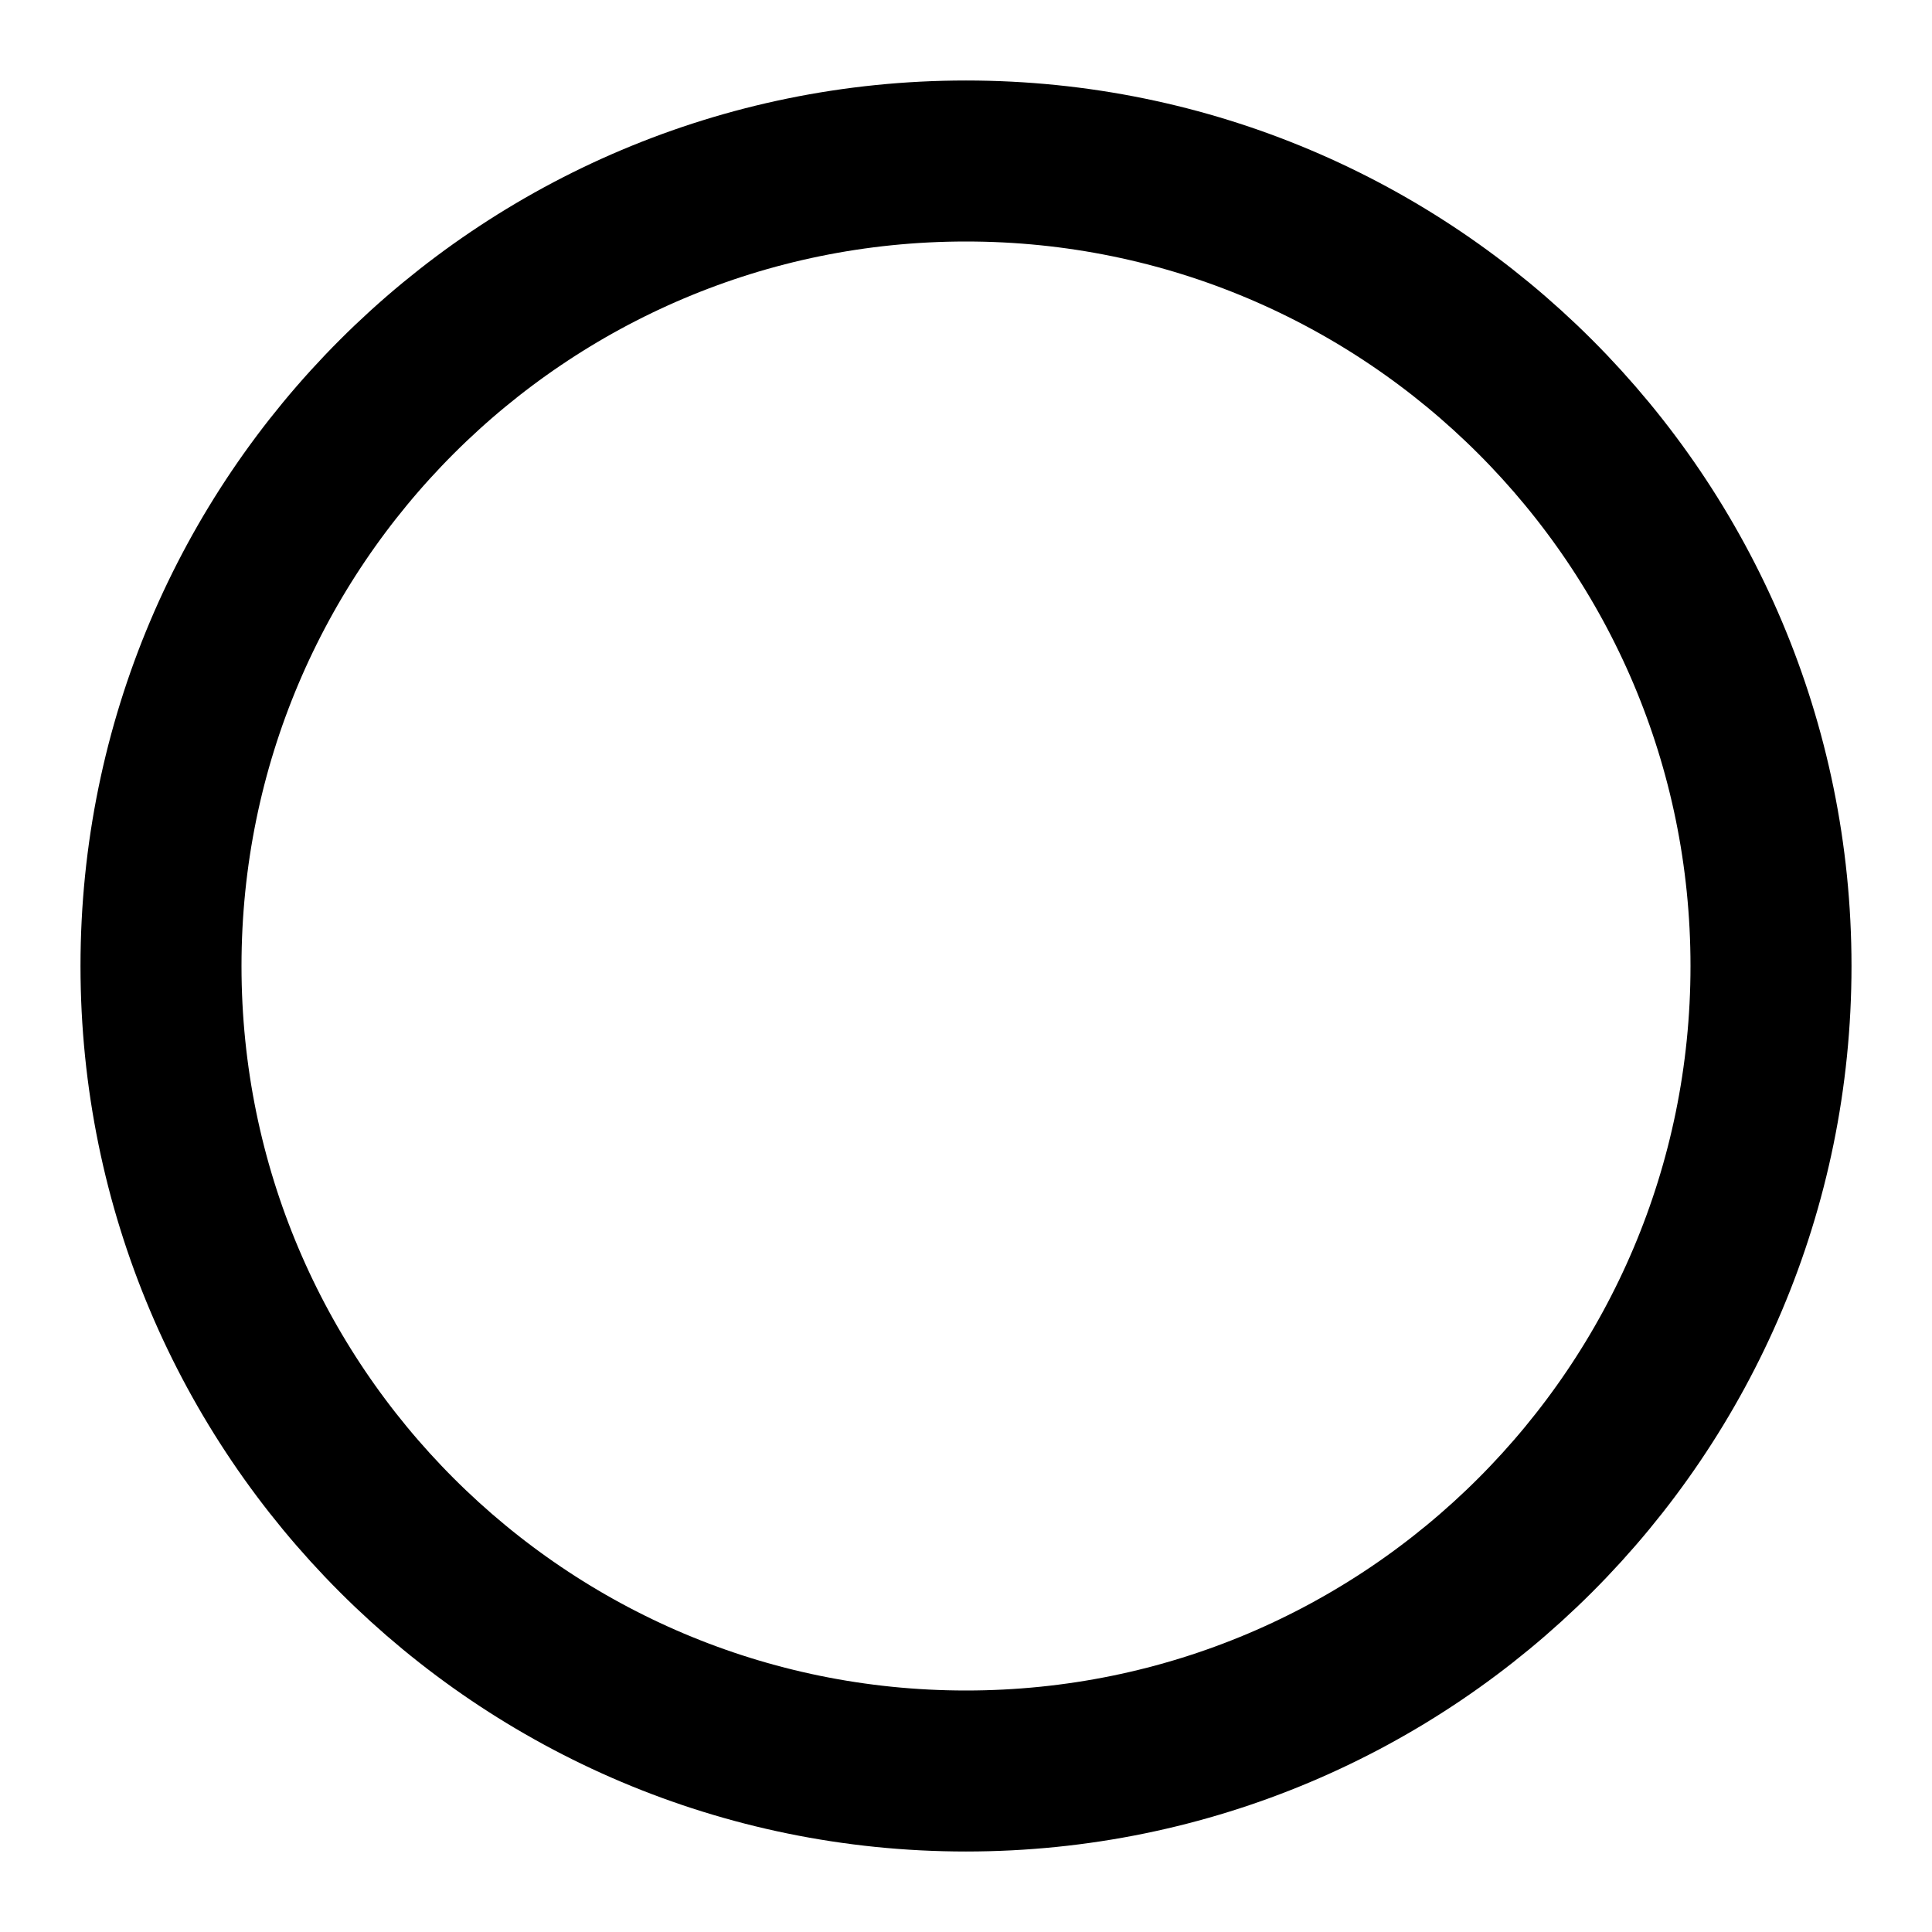
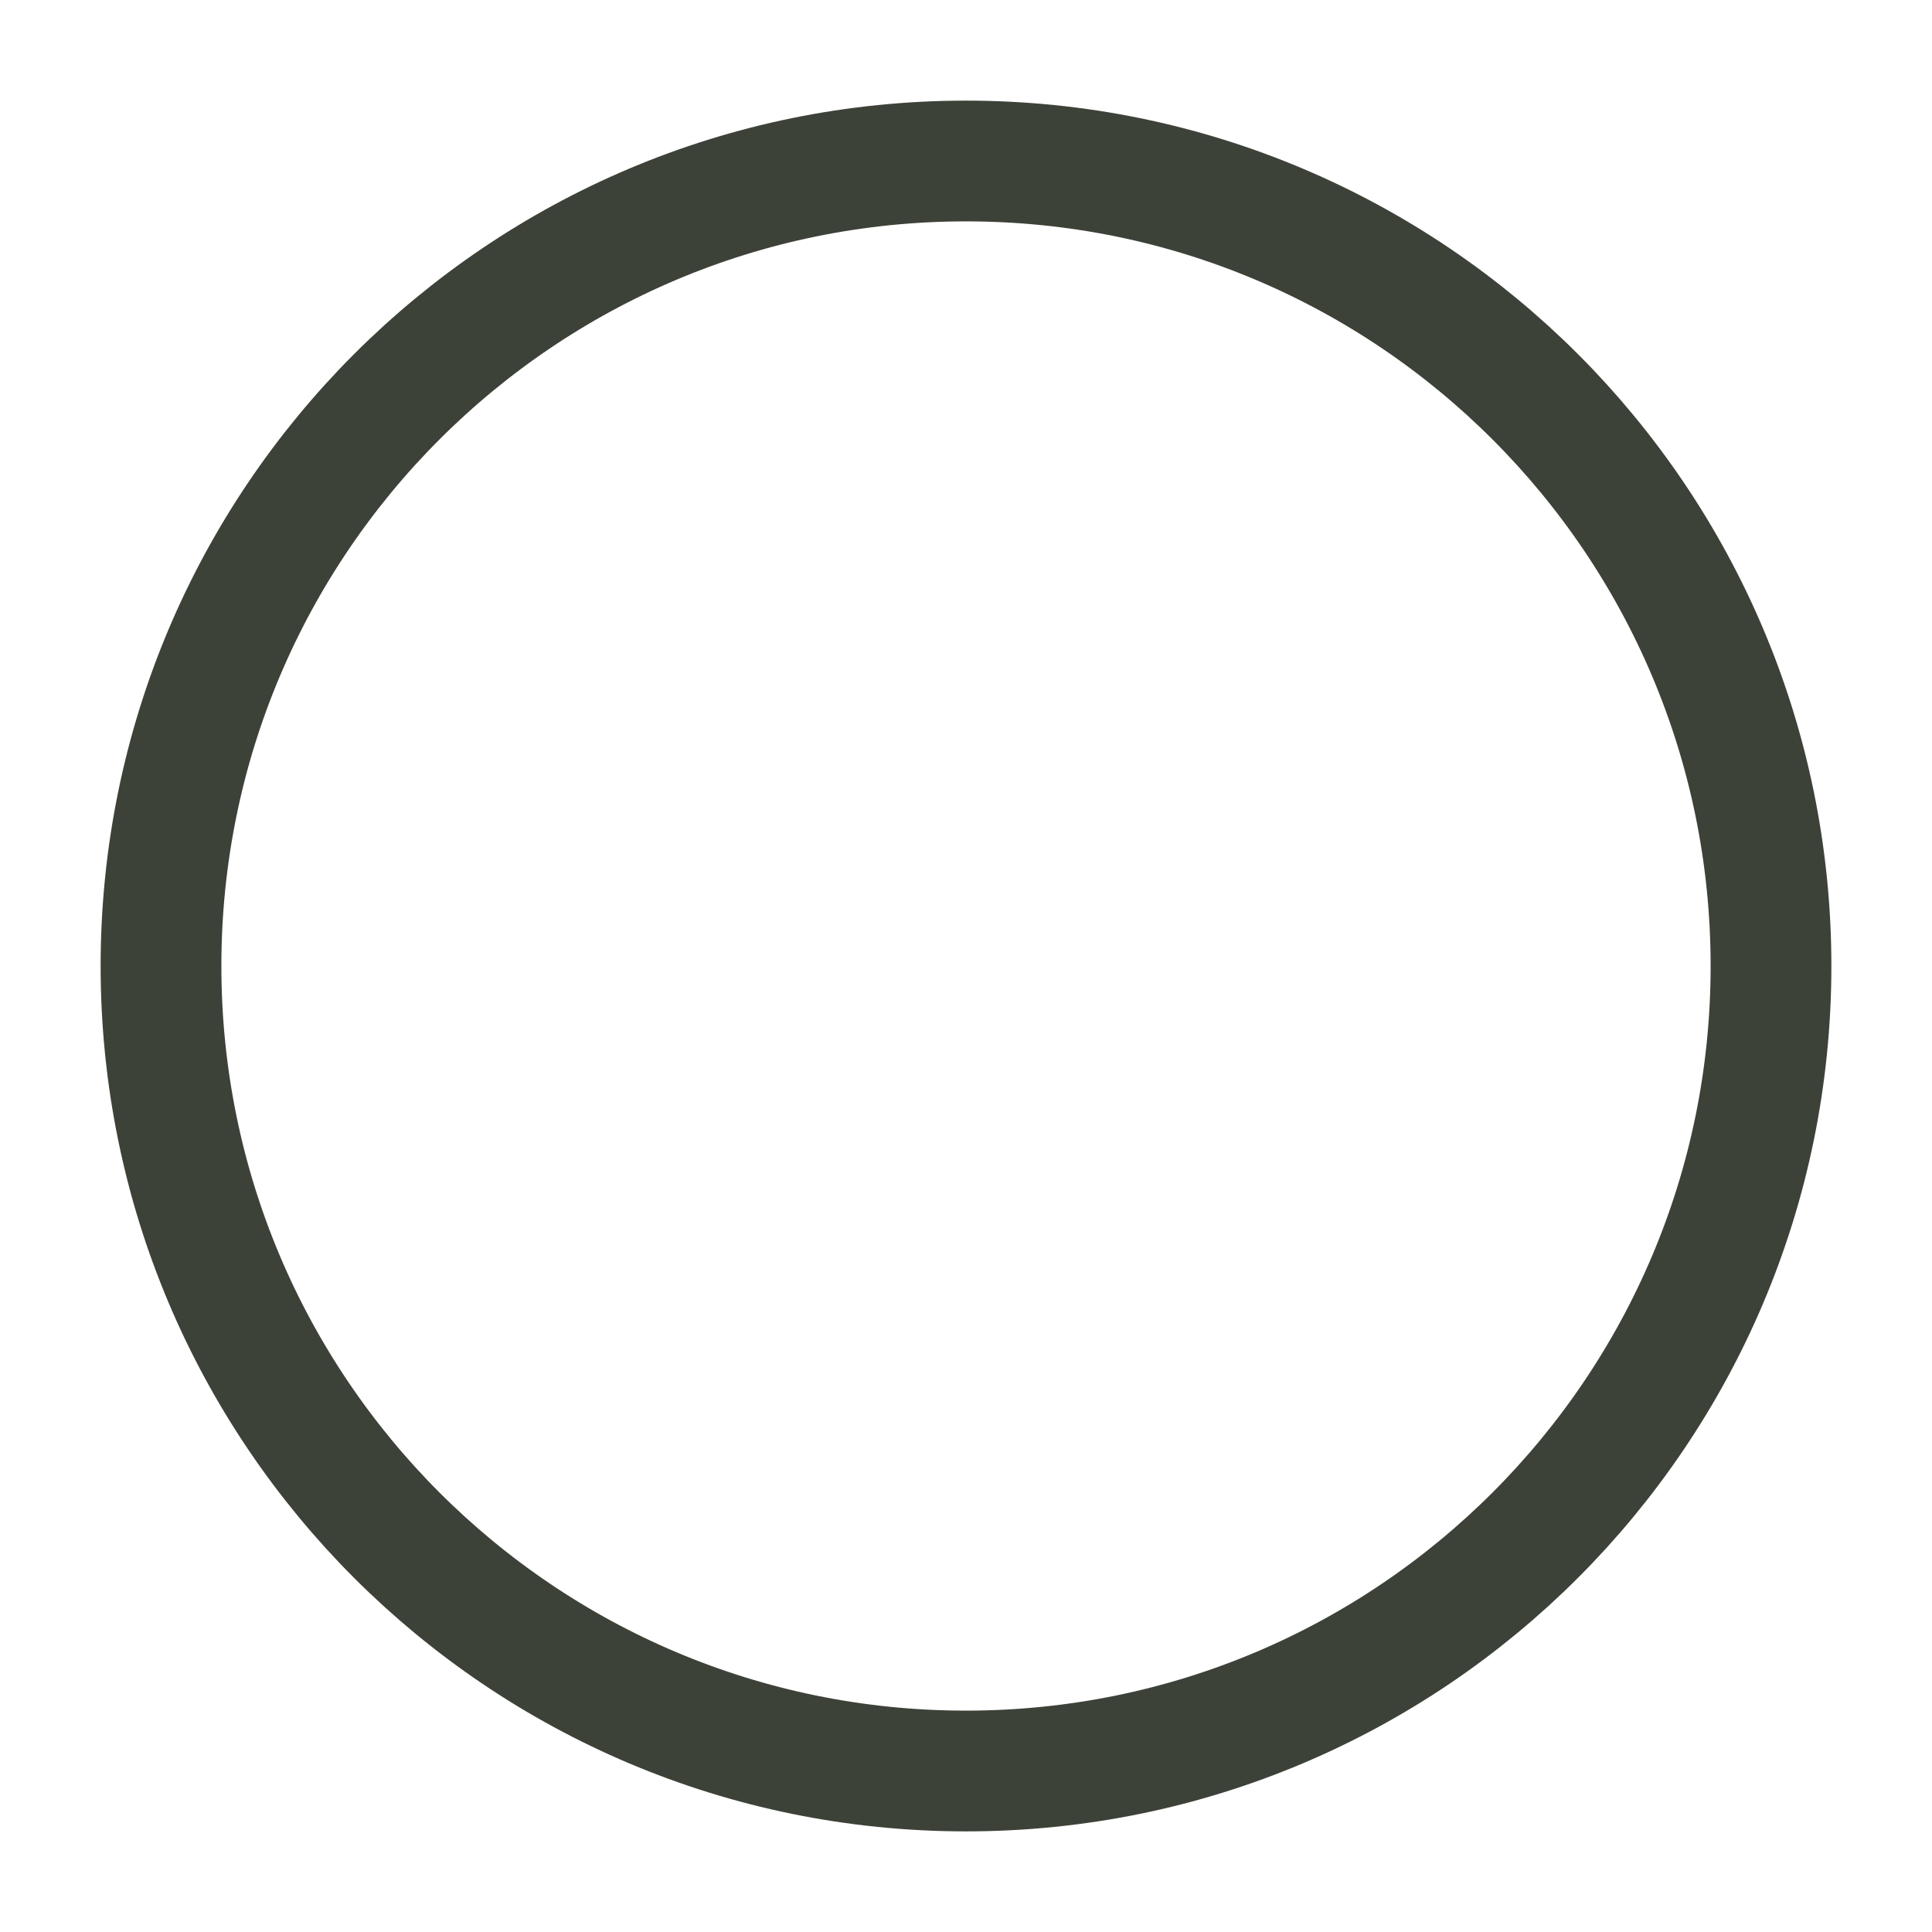
<svg xmlns="http://www.w3.org/2000/svg" width="24" height="24" viewBox="0 0 24 24" fill="none">
-   <circle cx="12" cy="12" r="10" stroke="black" stroke-width="2" />
+   <circle cx="12" cy="12" r="10" stroke="#2D3228" stroke-opacity="0.92" stroke-width="1.5" />
</svg>
